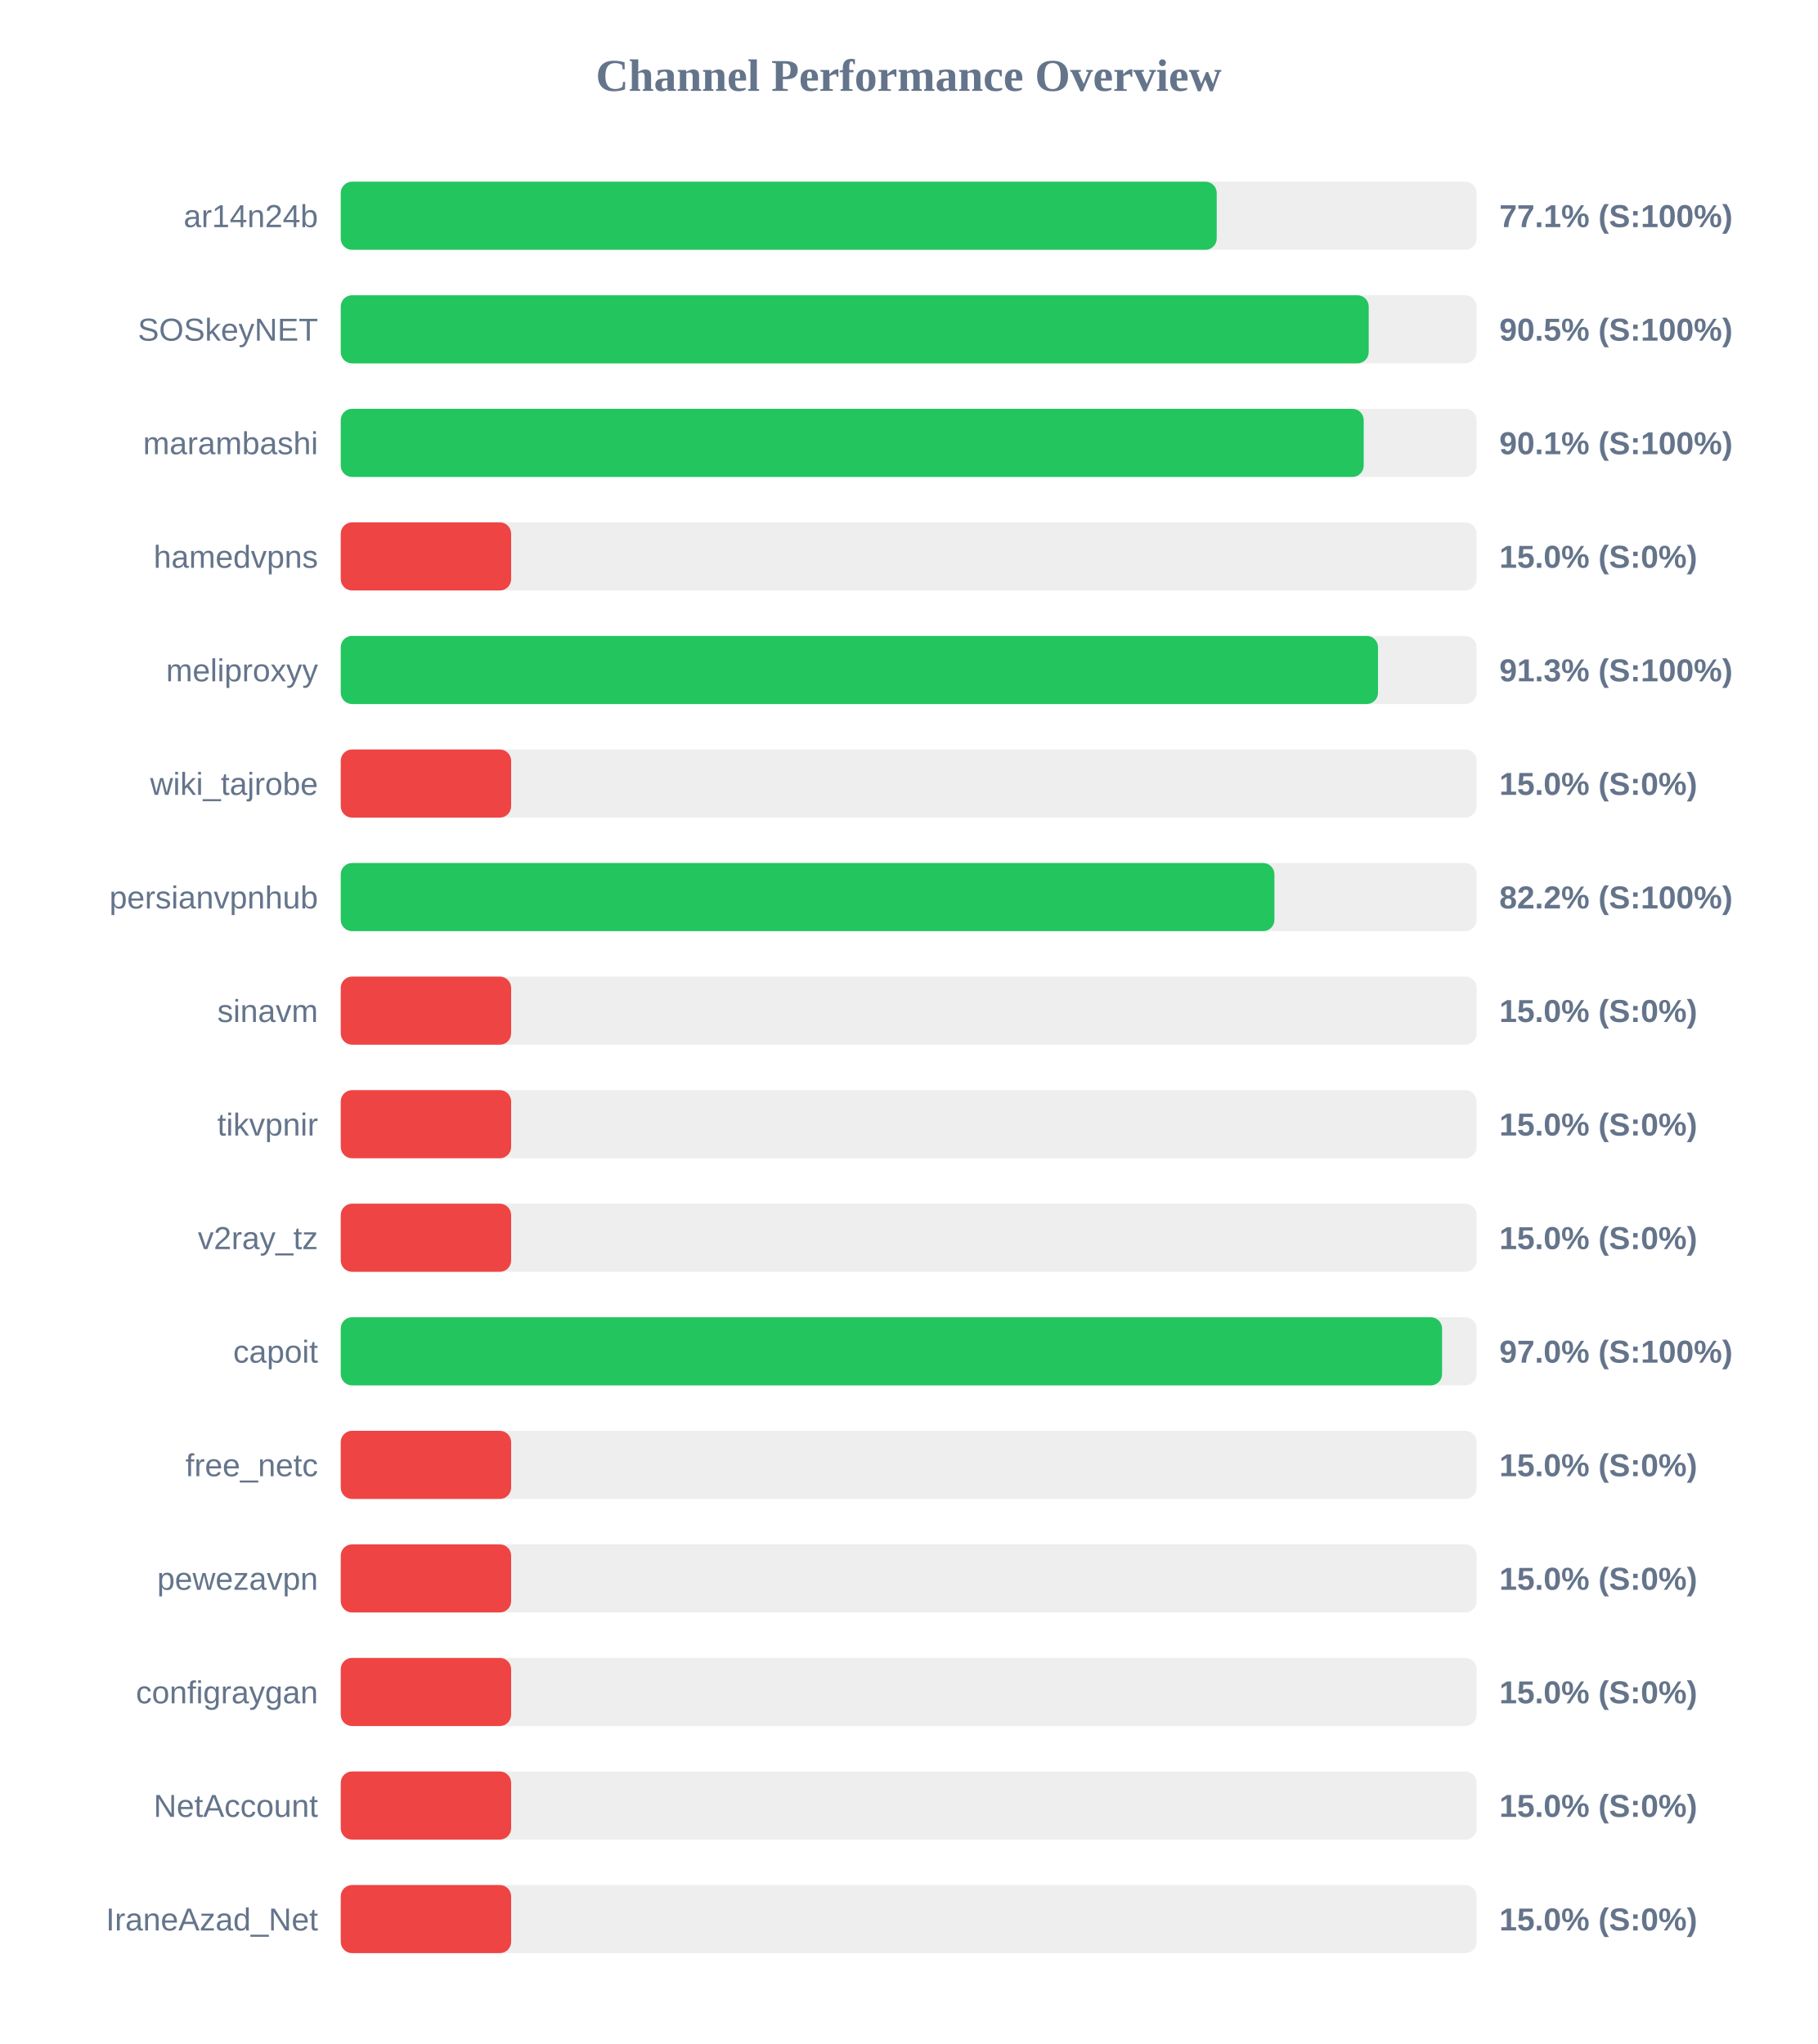
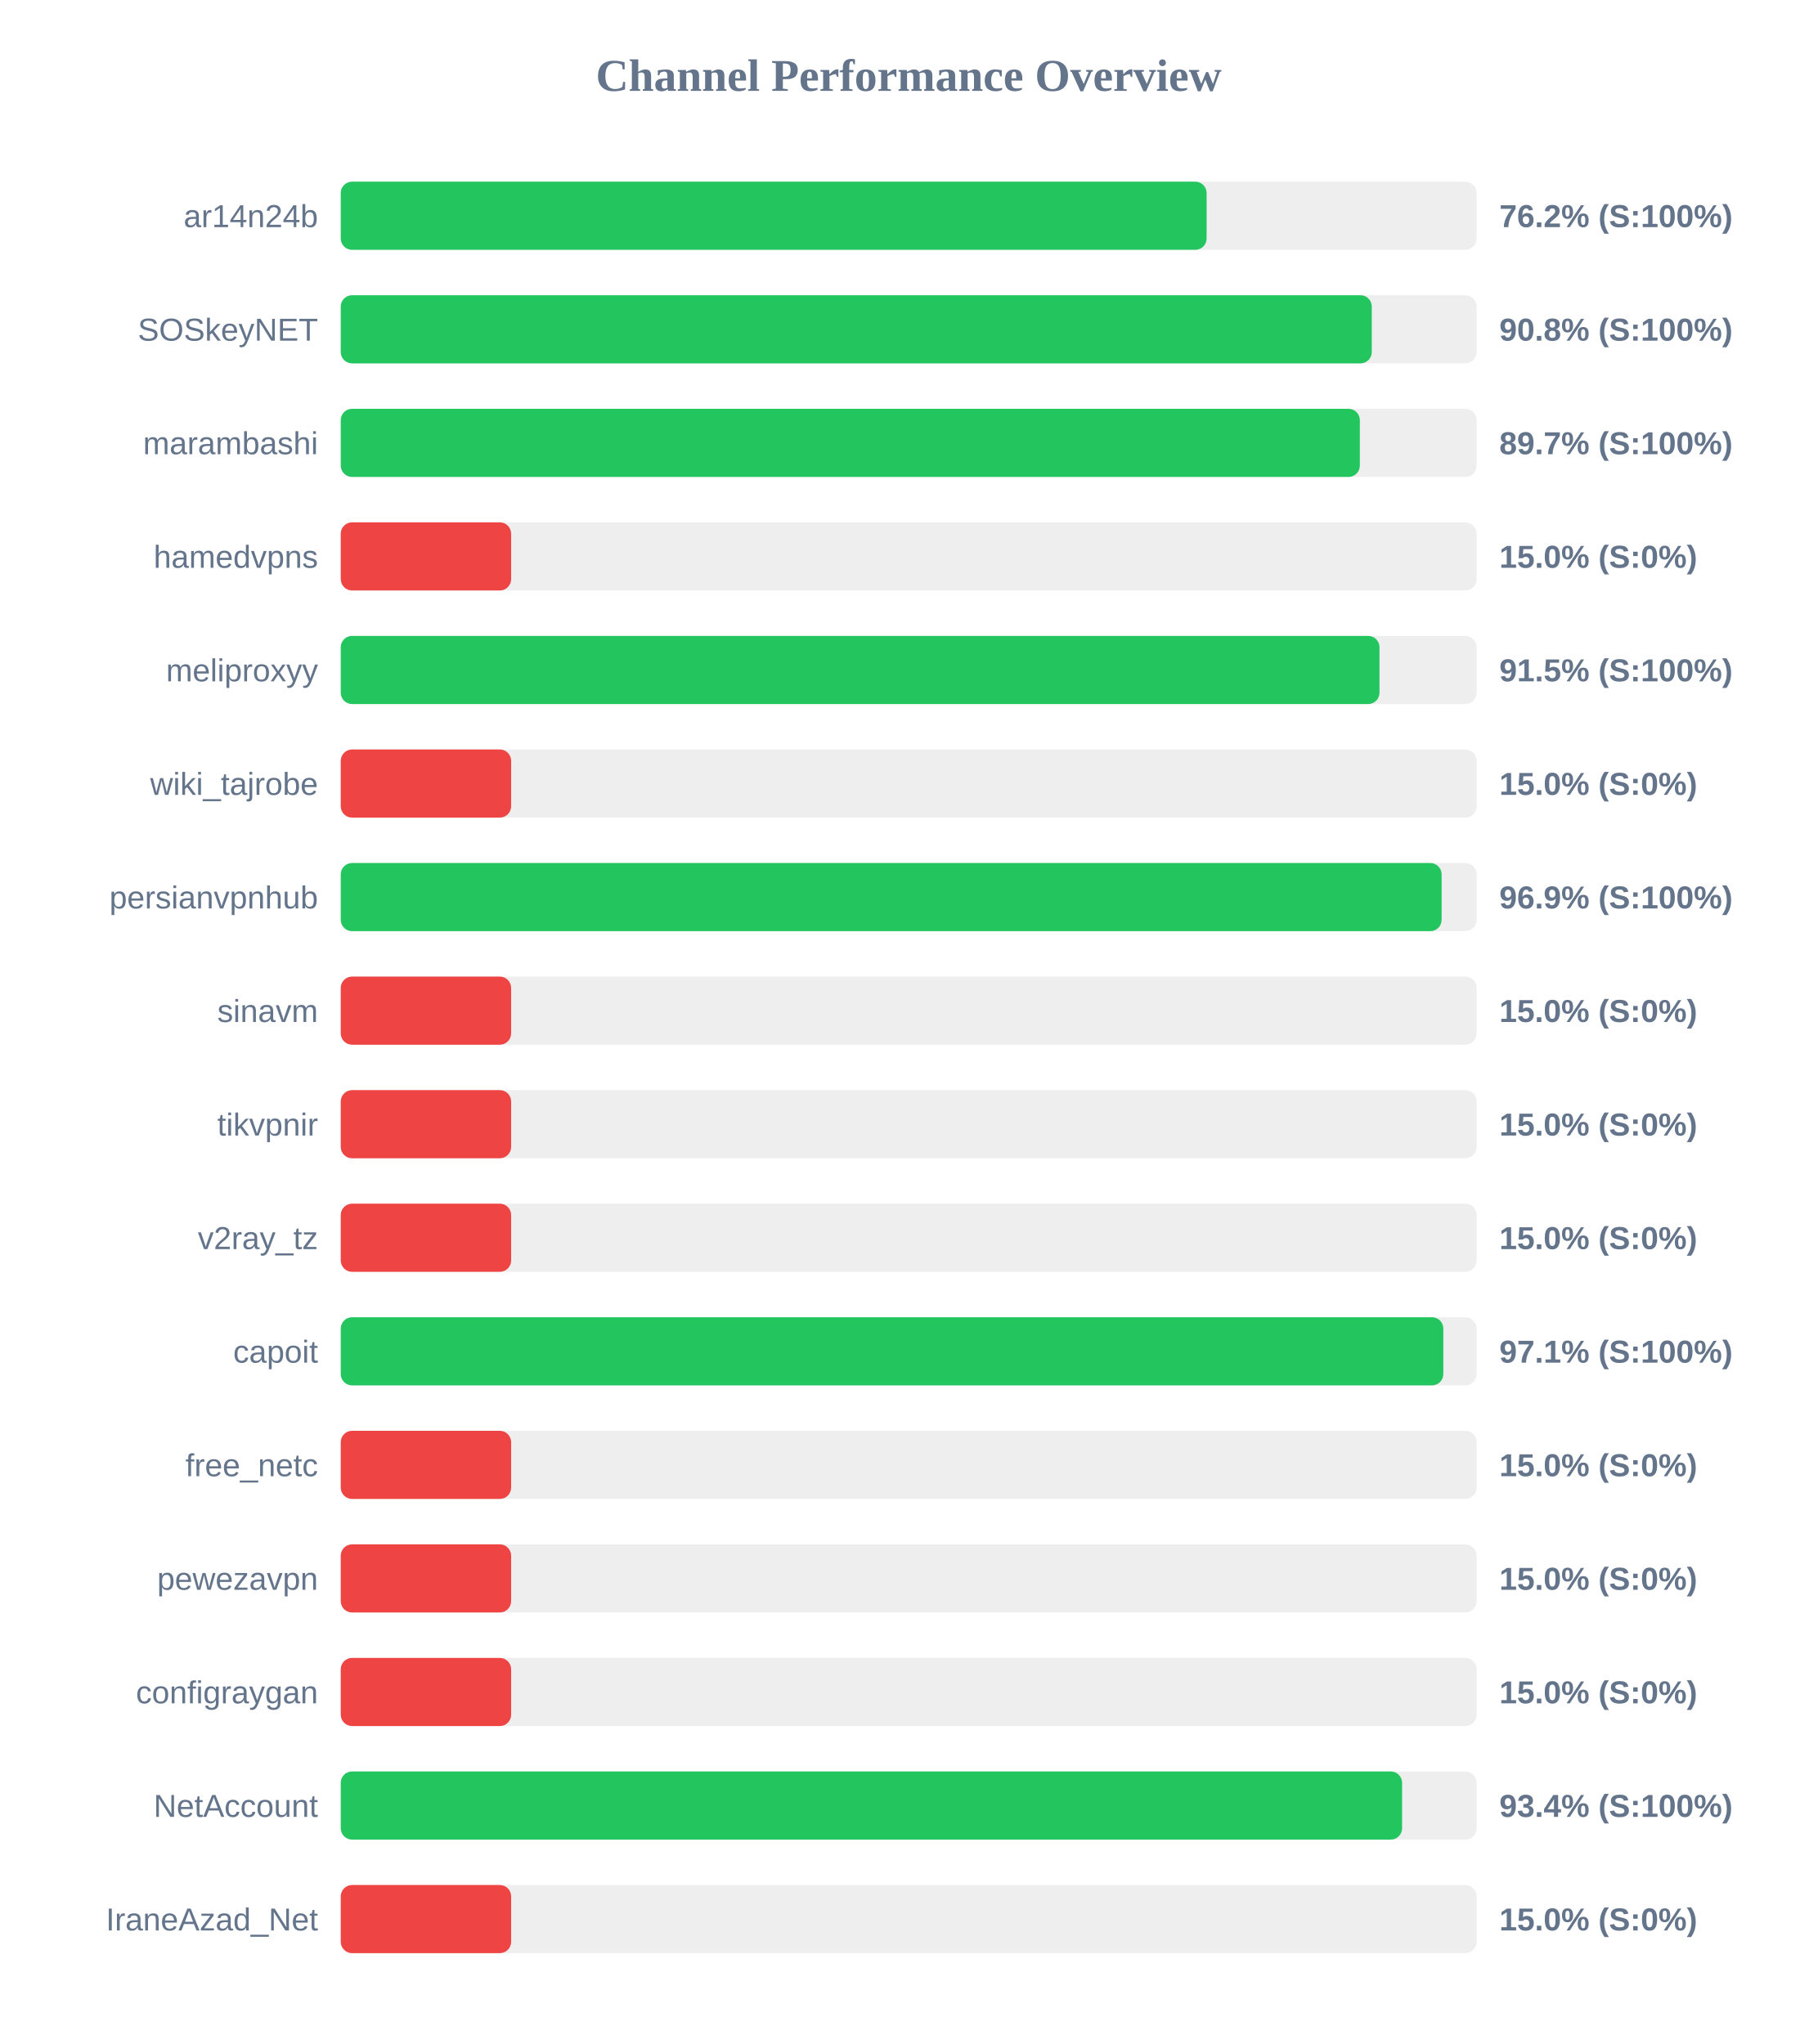
<svg xmlns="http://www.w3.org/2000/svg" width="800" height="900" version="1.1">
  <style>
        .row { font: 14px Arial; fill: #64748b; }
        .score { font: bold 14px Arial; fill: #64748b; }
    </style>
  <text x="400" y="40" text-anchor="middle" font-size="20px" font-weight="bold" fill="#64748b">Channel Performance Overview</text>
  <rect x="150" y="80" width="500" height="30" fill="#eee" rx="5" />
-   <rect x="150" y="80" width="385.6" height="30" fill="#22c55e" rx="5" />
+   <rect x="150" y="80" width="381.15" height="30" fill="#22c55e" rx="5" />
  <text x="140" y="100" text-anchor="end" class="row">ar14n24b</text>
-   <text x="660" y="100" text-anchor="start" class="score">77.1% (S:100%)</text>
+   <text x="660" y="100" text-anchor="start" class="score">76.2% (S:100%)</text>
  <rect x="150" y="130" width="500" height="30" fill="#eee" rx="5" />
-   <rect x="150" y="130" width="452.5" height="30" fill="#22c55e" rx="5" />
+   <rect x="150" y="130" width="453.85" height="30" fill="#22c55e" rx="5" />
  <text x="140" y="150" text-anchor="end" class="row">SOSkeyNET</text>
-   <text x="660" y="150" text-anchor="start" class="score">90.5% (S:100%)</text>
+   <text x="660" y="150" text-anchor="start" class="score">90.8% (S:100%)</text>
  <rect x="150" y="180" width="500" height="30" fill="#eee" rx="5" />
-   <rect x="150" y="180" width="450.3" height="30" fill="#22c55e" rx="5" />
+   <rect x="150" y="180" width="448.6" height="30" fill="#22c55e" rx="5" />
  <text x="140" y="200" text-anchor="end" class="row">marambashi</text>
-   <text x="660" y="200" text-anchor="start" class="score">90.1% (S:100%)</text>
+   <text x="660" y="200" text-anchor="start" class="score">89.7% (S:100%)</text>
  <rect x="150" y="230" width="500" height="30" fill="#eee" rx="5" />
  <rect x="150" y="230" width="75.0" height="30" fill="#ef4444" rx="5" />
  <text x="140" y="250" text-anchor="end" class="row">hamedvpns</text>
  <text x="660" y="250" text-anchor="start" class="score">15.0% (S:0%)</text>
  <rect x="150" y="280" width="500" height="30" fill="#eee" rx="5" />
-   <rect x="150" y="280" width="456.6" height="30" fill="#22c55e" rx="5" />
+   <rect x="150" y="280" width="457.25" height="30" fill="#22c55e" rx="5" />
  <text x="140" y="300" text-anchor="end" class="row">meliproxyy</text>
-   <text x="660" y="300" text-anchor="start" class="score">91.3% (S:100%)</text>
+   <text x="660" y="300" text-anchor="start" class="score">91.5% (S:100%)</text>
  <rect x="150" y="330" width="500" height="30" fill="#eee" rx="5" />
  <rect x="150" y="330" width="75.0" height="30" fill="#ef4444" rx="5" />
  <text x="140" y="350" text-anchor="end" class="row">wiki_tajrobe</text>
  <text x="660" y="350" text-anchor="start" class="score">15.0% (S:0%)</text>
  <rect x="150" y="380" width="500" height="30" fill="#eee" rx="5" />
-   <rect x="150" y="380" width="411.0" height="30" fill="#22c55e" rx="5" />
+   <rect x="150" y="380" width="484.6" height="30" fill="#22c55e" rx="5" />
  <text x="140" y="400" text-anchor="end" class="row">persianvpnhub</text>
-   <text x="660" y="400" text-anchor="start" class="score">82.2% (S:100%)</text>
+   <text x="660" y="400" text-anchor="start" class="score">96.9% (S:100%)</text>
  <rect x="150" y="430" width="500" height="30" fill="#eee" rx="5" />
  <rect x="150" y="430" width="75.0" height="30" fill="#ef4444" rx="5" />
  <text x="140" y="450" text-anchor="end" class="row">sinavm</text>
  <text x="660" y="450" text-anchor="start" class="score">15.0% (S:0%)</text>
  <rect x="150" y="480" width="500" height="30" fill="#eee" rx="5" />
  <rect x="150" y="480" width="75.0" height="30" fill="#ef4444" rx="5" />
  <text x="140" y="500" text-anchor="end" class="row">tikvpnir</text>
  <text x="660" y="500" text-anchor="start" class="score">15.0% (S:0%)</text>
  <rect x="150" y="530" width="500" height="30" fill="#eee" rx="5" />
  <rect x="150" y="530" width="75.0" height="30" fill="#ef4444" rx="5" />
  <text x="140" y="550" text-anchor="end" class="row">v2ray_tz</text>
  <text x="660" y="550" text-anchor="start" class="score">15.0% (S:0%)</text>
  <rect x="150" y="580" width="500" height="30" fill="#eee" rx="5" />
-   <rect x="150" y="580" width="484.8" height="30" fill="#22c55e" rx="5" />
+   <rect x="150" y="580" width="485.35" height="30" fill="#22c55e" rx="5" />
  <text x="140" y="600" text-anchor="end" class="row">capoit</text>
-   <text x="660" y="600" text-anchor="start" class="score">97.0% (S:100%)</text>
+   <text x="660" y="600" text-anchor="start" class="score">97.1% (S:100%)</text>
  <rect x="150" y="630" width="500" height="30" fill="#eee" rx="5" />
  <rect x="150" y="630" width="75.0" height="30" fill="#ef4444" rx="5" />
  <text x="140" y="650" text-anchor="end" class="row">free_netc</text>
  <text x="660" y="650" text-anchor="start" class="score">15.0% (S:0%)</text>
  <rect x="150" y="680" width="500" height="30" fill="#eee" rx="5" />
  <rect x="150" y="680" width="75.0" height="30" fill="#ef4444" rx="5" />
  <text x="140" y="700" text-anchor="end" class="row">pewezavpn</text>
  <text x="660" y="700" text-anchor="start" class="score">15.0% (S:0%)</text>
  <rect x="150" y="730" width="500" height="30" fill="#eee" rx="5" />
  <rect x="150" y="730" width="75.0" height="30" fill="#ef4444" rx="5" />
  <text x="140" y="750" text-anchor="end" class="row">configraygan</text>
  <text x="660" y="750" text-anchor="start" class="score">15.0% (S:0%)</text>
  <rect x="150" y="780" width="500" height="30" fill="#eee" rx="5" />
-   <rect x="150" y="780" width="75.0" height="30" fill="#ef4444" rx="5" />
+   <rect x="150" y="780" width="467.2" height="30" fill="#22c55e" rx="5" />
  <text x="140" y="800" text-anchor="end" class="row">NetAccount</text>
-   <text x="660" y="800" text-anchor="start" class="score">15.0% (S:0%)</text>
+   <text x="660" y="800" text-anchor="start" class="score">93.4% (S:100%)</text>
  <rect x="150" y="830" width="500" height="30" fill="#eee" rx="5" />
  <rect x="150" y="830" width="75.0" height="30" fill="#ef4444" rx="5" />
  <text x="140" y="850" text-anchor="end" class="row">IraneAzad_Net</text>
  <text x="660" y="850" text-anchor="start" class="score">15.0% (S:0%)</text>
</svg>
